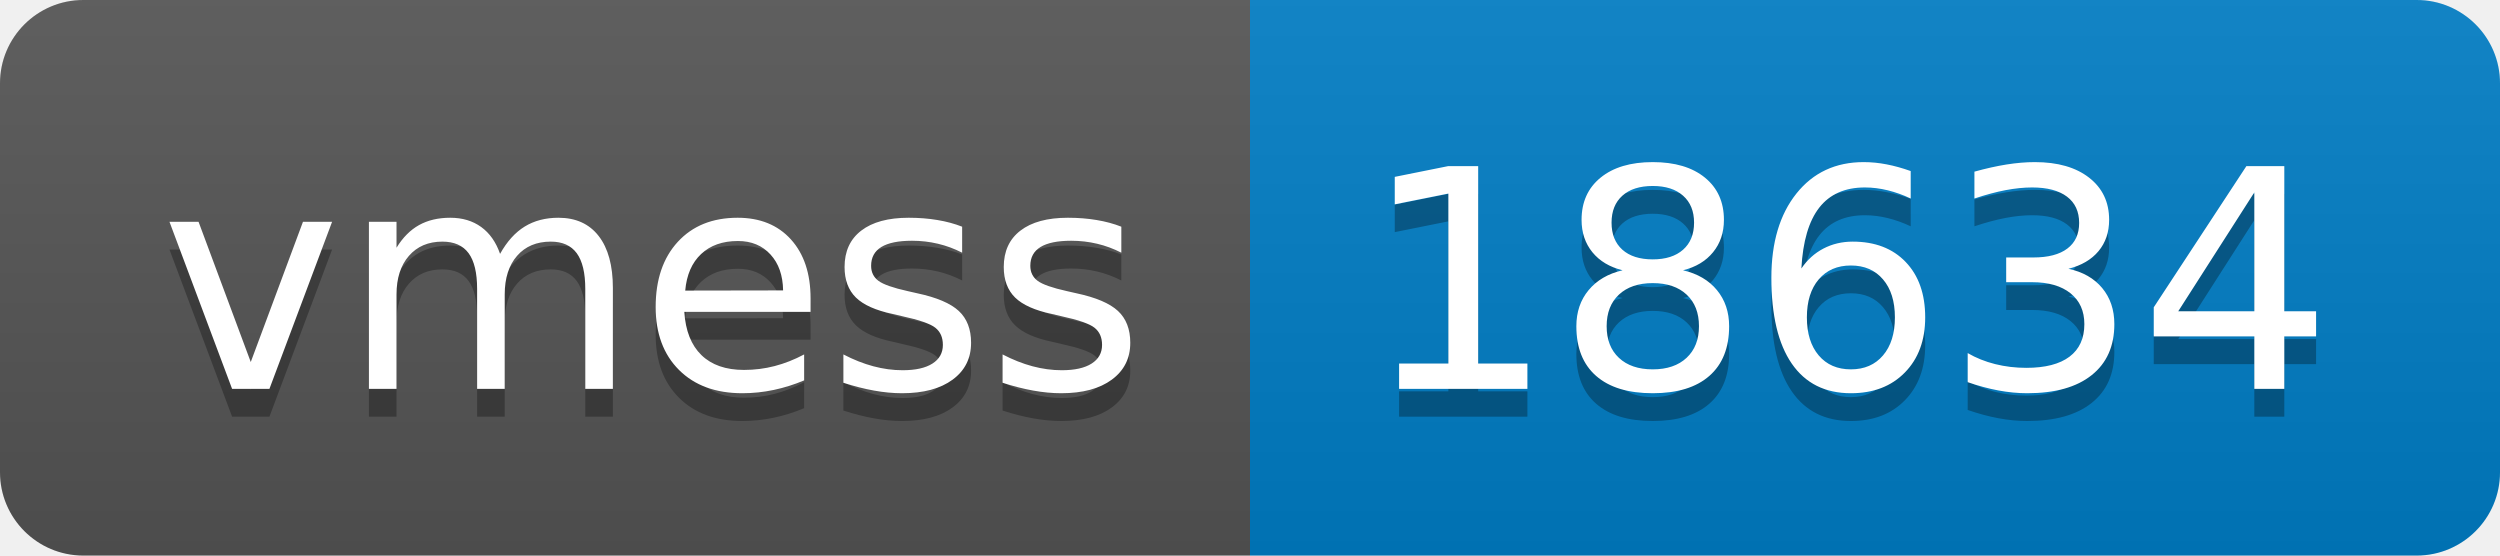
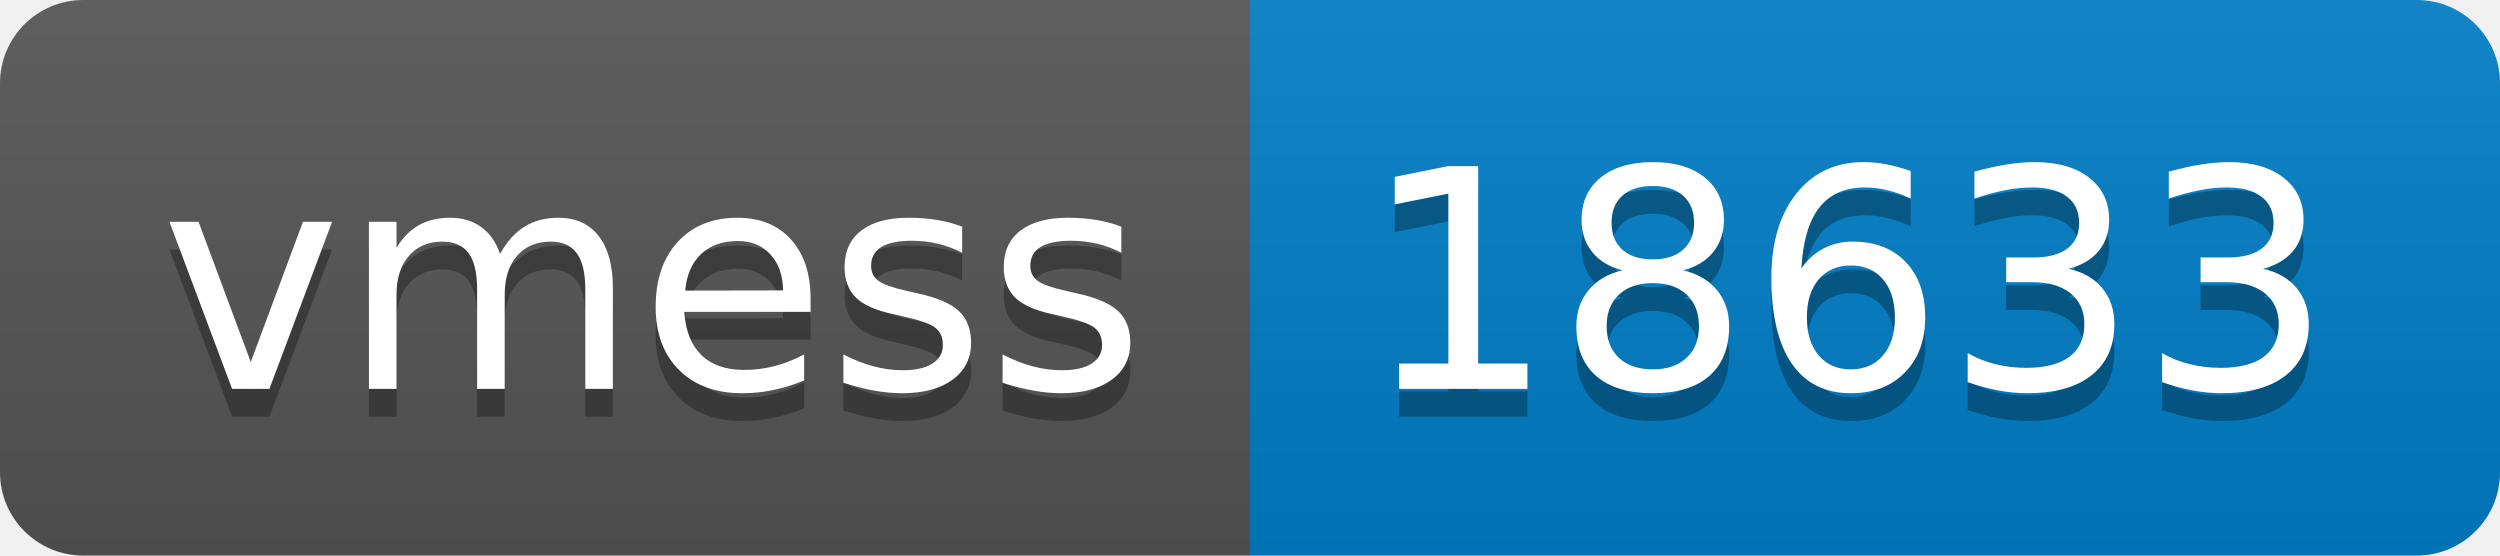
- <svg xmlns="http://www.w3.org/2000/svg" width="90" height="20" role="img" aria-label="vmess: 18634">
+ <svg xmlns="http://www.w3.org/2000/svg" width="90" height="20" role="img" aria-label="vmess: 18633">
  <linearGradient id="s" x2="0" y2="100%">
    <stop offset="0" stop-color="#bbb" stop-opacity=".1" />
    <stop offset="1" stop-opacity=".1" />
  </linearGradient>
  <clipPath id="r">
    <rect width="90" height="20" rx="3" fill="#fff" />
  </clipPath>
  <g clip-path="url(#r)">
    <rect width="45" height="20" fill="#555" />
    <rect x="45" width="45" height="20" fill="#007ec6" />
    <rect width="90" height="20" fill="url(#s)" />
  </g>
  <g fill="#fff" text-anchor="middle" font-family="Verdana,Geneva,DejaVu Sans,sans-serif" text-rendering="geometricPrecision" font-size="110">
    <text aria-hidden="true" x="235" y="150" fill="#010101" fill-opacity=".3" transform="scale(.1)" textLength="350">vmess</text>
    <text x="235" y="140" transform="scale(.1)" fill="#fff" textLength="350">vmess</text>
-     <text aria-hidden="true" x="665" y="150" fill="#010101" fill-opacity=".3" transform="scale(.1)" textLength="350">18634</text>
-     <text x="665" y="140" transform="scale(.1)" fill="#fff" textLength="350">18634</text>
+     <text aria-hidden="true" x="665" y="150" fill="#010101" fill-opacity=".3" transform="scale(.1)" textLength="350">18633</text>
+     <text x="665" y="140" transform="scale(.1)" fill="#fff" textLength="350">18633</text>
  </g>
</svg>
